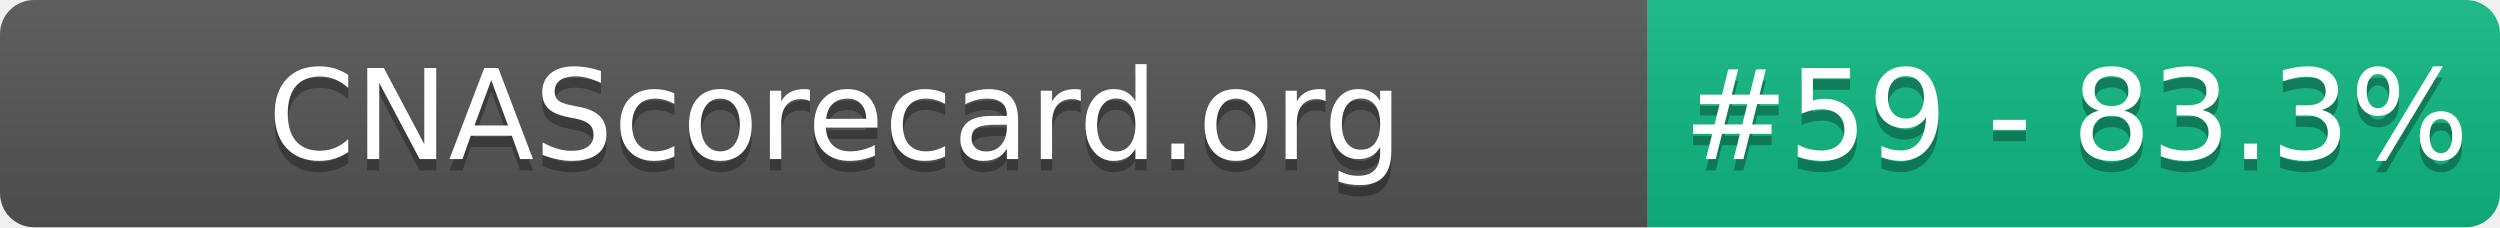
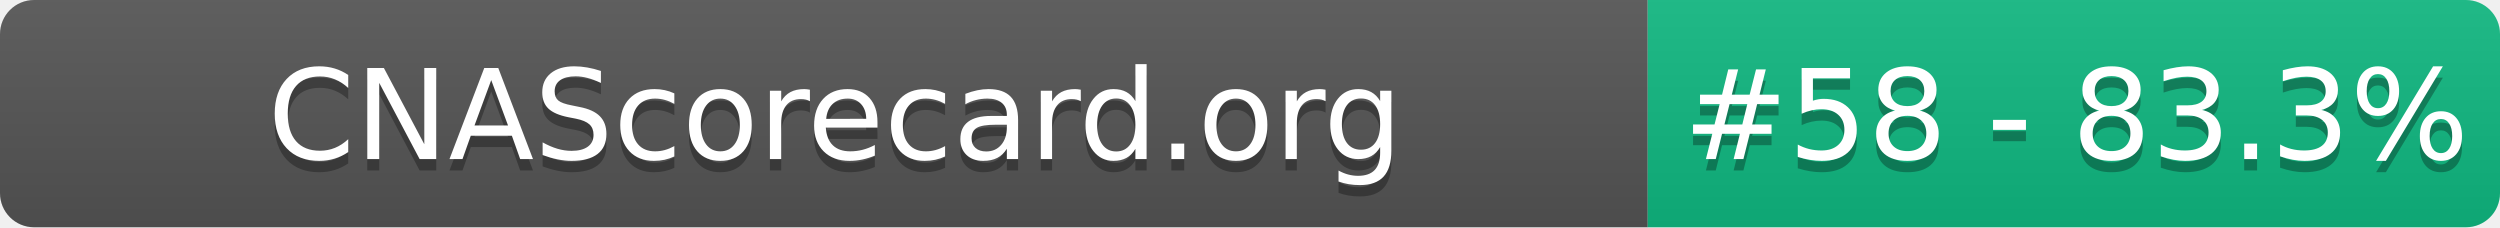
- <svg xmlns="http://www.w3.org/2000/svg" width="220" height="20" role="img" aria-label="CNAScorecard.org: #59 - 83.3%">
+ <svg xmlns="http://www.w3.org/2000/svg" width="220" height="20" role="img" aria-label="CNAScorecard.org: #58 - 83.3%">
  <linearGradient id="s" x2="0" y2="100%">
    <stop offset="0" stop-color="#bbb" stop-opacity=".1" />
    <stop offset="1" stop-opacity=".1" />
  </linearGradient>
  <clipPath id="r">
    <rect width="220" height="20" rx="3" fill="#fff" />
  </clipPath>
  <g clip-path="url(#r)">
    <rect width="145" height="20" fill="#555" />
    <rect x="145" width="75" height="20" fill="#10B981" />
    <rect width="220" height="20" fill="url(#s)" />
  </g>
  <g fill="#fff" text-anchor="middle" font-family="Verdana,Geneva,DejaVu Sans,sans-serif" text-rendering="geometricPrecision" font-size="110">
    <text aria-hidden="true" x="735" y="150" fill="#010101" fill-opacity=".3" transform="scale(.1)" textLength="1350">CNAScorecard.org</text>
    <text x="735" y="140" transform="scale(.1)" fill="#fff" textLength="1350">CNAScorecard.org</text>
-     <text aria-hidden="true" x="1827" y="150" fill="#010101" fill-opacity=".3" transform="scale(.1)" textLength="605">#59 - 83.3%</text>
-     <text x="1827" y="140" transform="scale(.1)" fill="#fff" textLength="605">#59 - 83.3%</text>
+     <text aria-hidden="true" x="1827" y="150" fill="#010101" fill-opacity=".3" transform="scale(.1)" textLength="605">#58 - 83.3%</text>
+     <text x="1827" y="140" transform="scale(.1)" fill="#fff" textLength="605">#58 - 83.3%</text>
  </g>
</svg>
